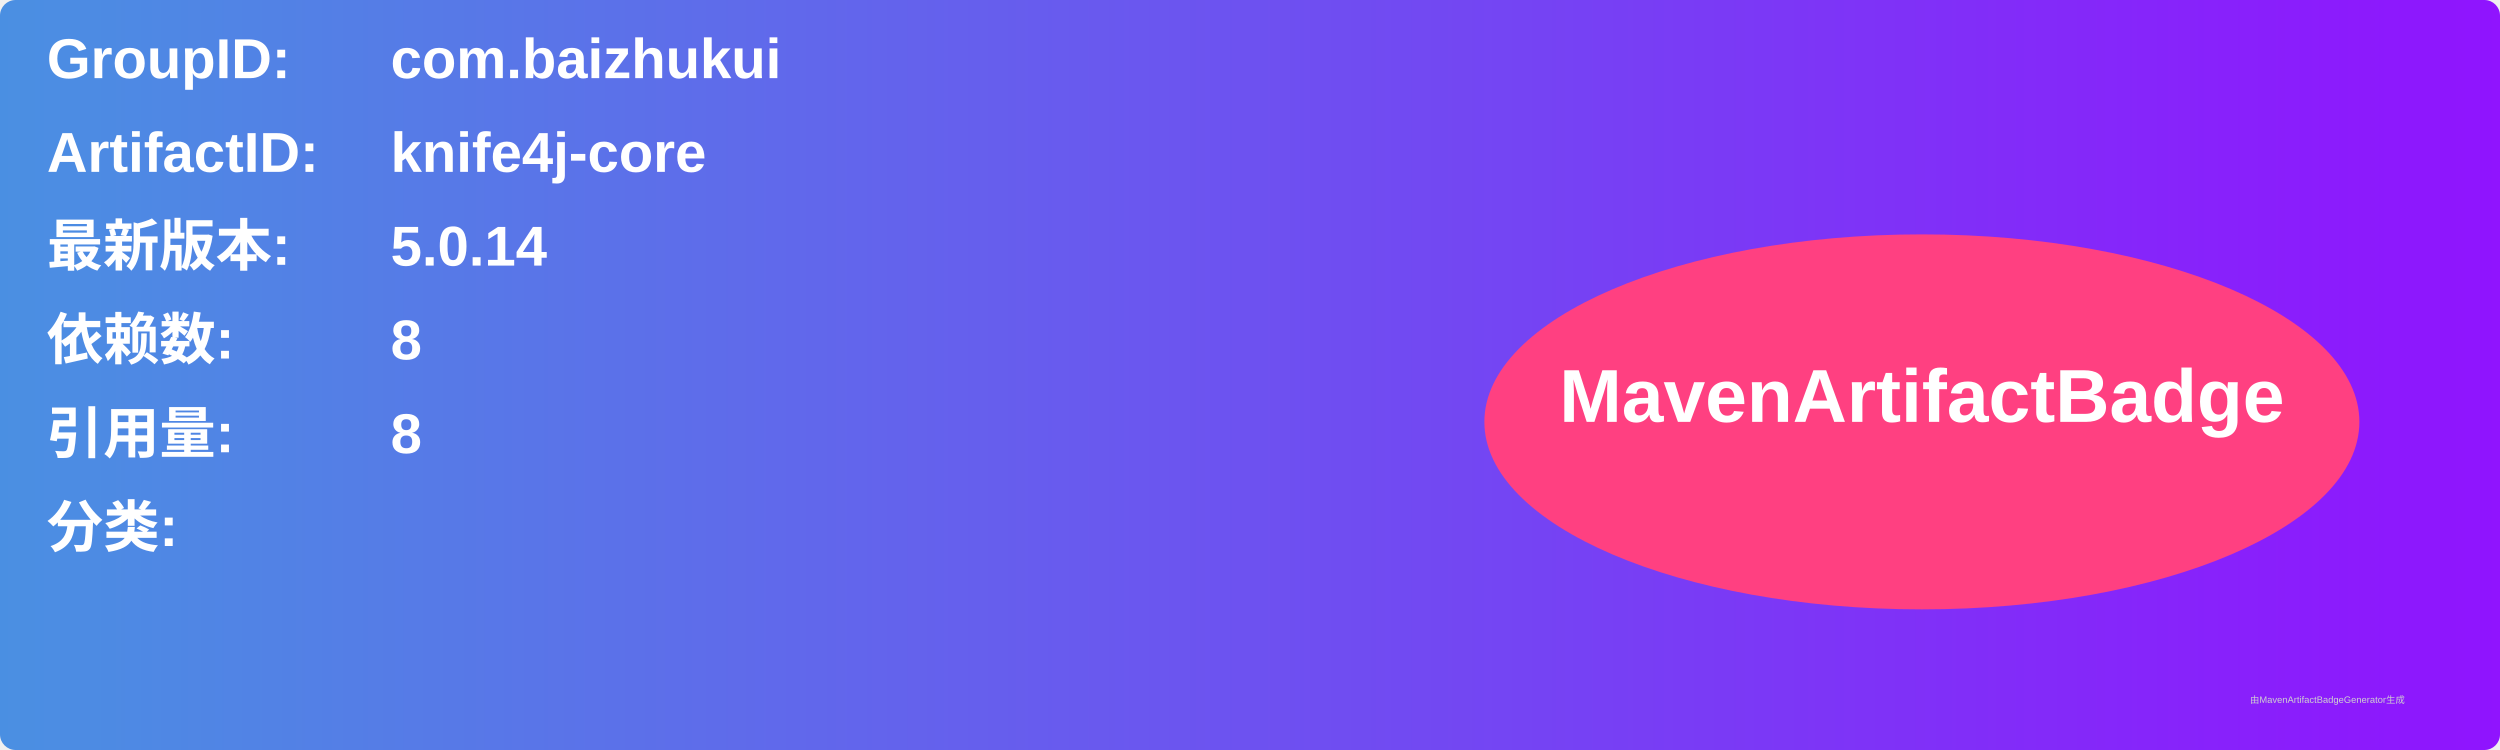
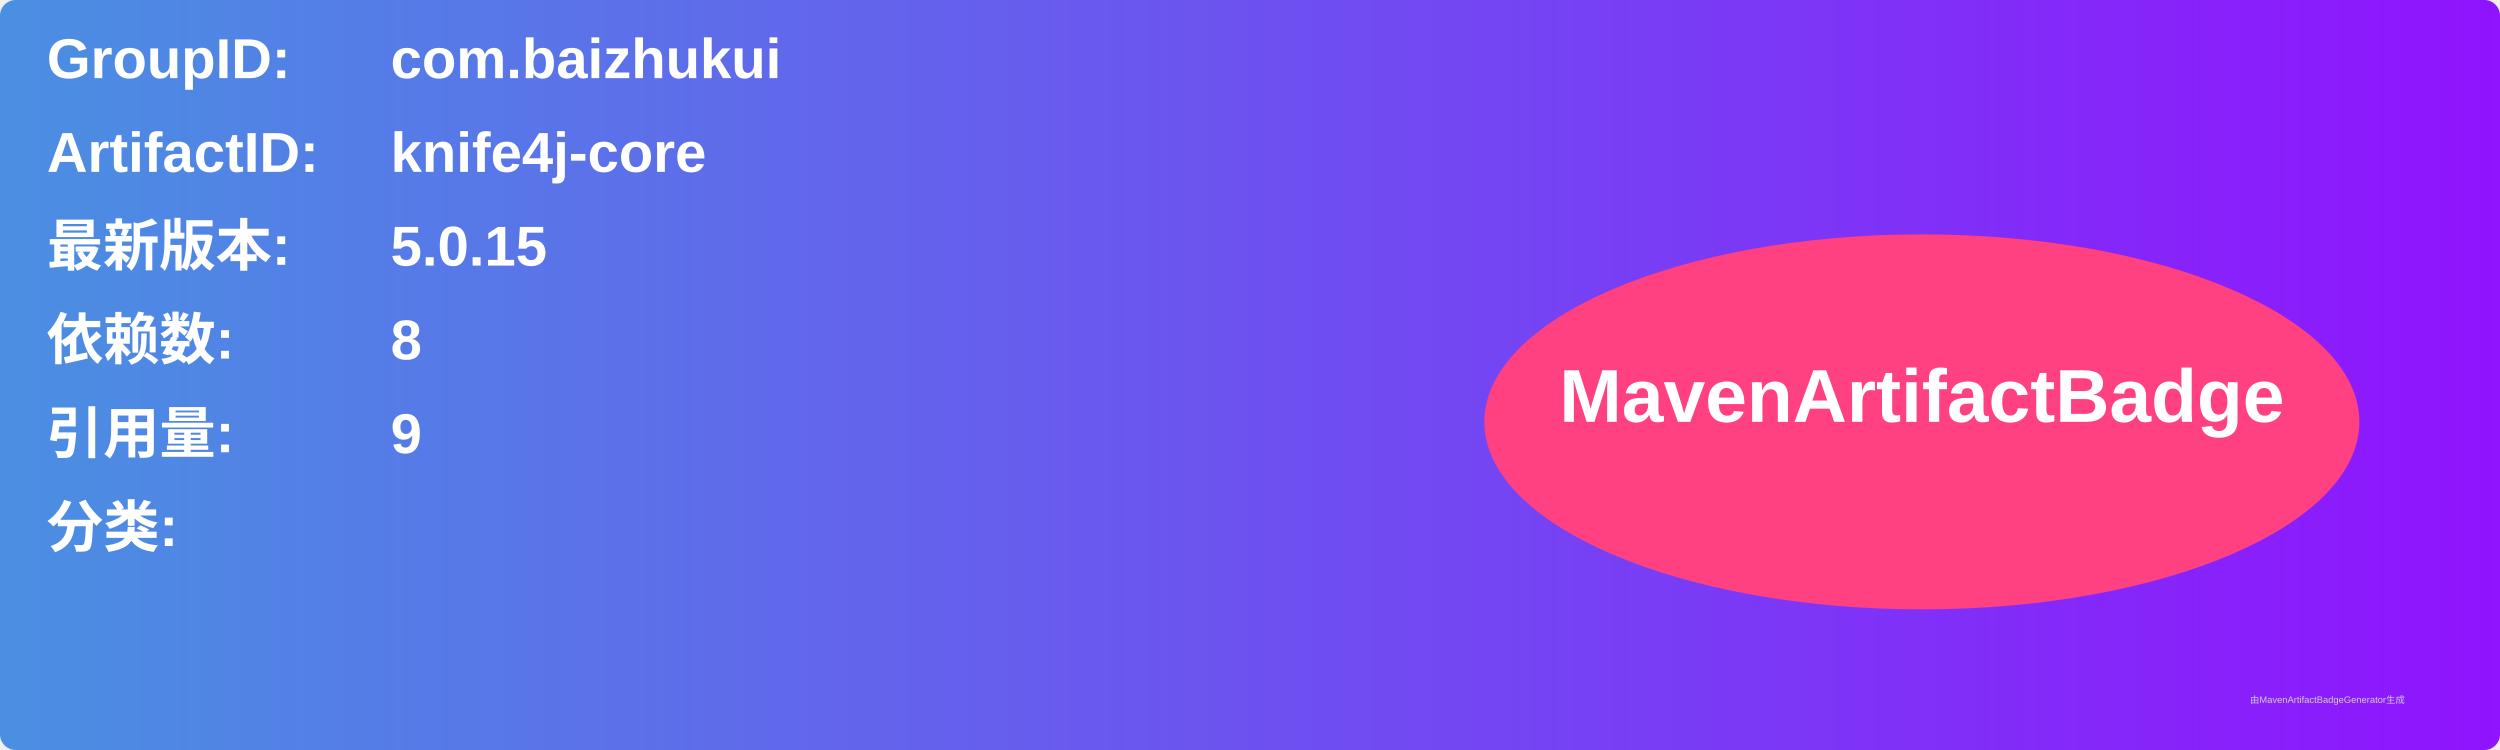
<svg xmlns="http://www.w3.org/2000/svg" width="800" height="240" viewBox="0 0 800 240">
  <linearGradient id="grad" x1="0%" y1="0%" x2="100%" y2="0%">
    <stop offset="0%" stop-color="#4a90e2" />
    <stop offset="100%" stop-color="#9013fe" />
  </linearGradient>
  <rect width="100%" height="100%" rx="5" ry="5" fill="url(#grad)" />
  <g transform="translate(15, 15)">
    <text x="0" y="10" font-family="Arial" font-size="18" fill="white" font-weight="bold" width="260">GroupID:</text>
    <text x="110" y="10" font-family="Arial" font-size="18" fill="white" font-weight="bold" width="460">com.baizhukui</text>
    <text x="0" y="40" font-family="Arial" font-size="18" fill="white" font-weight="bold" width="260">ArtifactID:</text>
    <text x="110" y="40" font-family="Arial" font-size="18" fill="white" font-weight="bold" width="460">knife4j-core</text>
    <text x="0" y="70" font-family="Arial" font-size="18" fill="white" font-weight="bold">最新版本:</text>
    <text x="110" y="70" font-family="Arial" font-size="18" fill="white" font-weight="bold">
-       <tspan font-weight="bold">5.0.14</tspan>
+       <tspan font-weight="bold">5.0.15</tspan>
    </text>
    <text x="0" y="100" font-family="Arial" font-size="18" fill="white" font-weight="bold">依赖数: </text>
    <text x="110" y="100" font-family="Arial" font-size="18" fill="white">
      <tspan font-weight="bold">8</tspan>
    </text>
    <text x="0" y="130" font-family="Arial" font-size="18" fill="white" font-weight="bold">引用量: </text>
    <text x="110" y="130" font-family="Arial" font-size="18" fill="white">
-       <tspan font-weight="bold">8</tspan>
+       <tspan font-weight="bold">9</tspan>
    </text>
    <text x="0" y="160" font-family="Arial" font-size="18" fill="white" font-weight="bold">分类:</text>
    <text x="10" y="190" font-family="Arial" font-size="10" fill="white">
      <tspan font-weight="bold" />
    </text>
    <ellipse cx="600" cy="120" rx="140" ry="60" fill="#ff4081" />
    <text x="600" y="120" text-anchor="middle" font-family="Arial" font-size="24" fill="white" font-weight="bold">MavenArtifactBadge</text>
  </g>
  <text x="720" y="225" font-family="Arial" font-size="3" fill="#d0d0d0">由MavenArtifactBadgeGenerator生成</text>
</svg>
